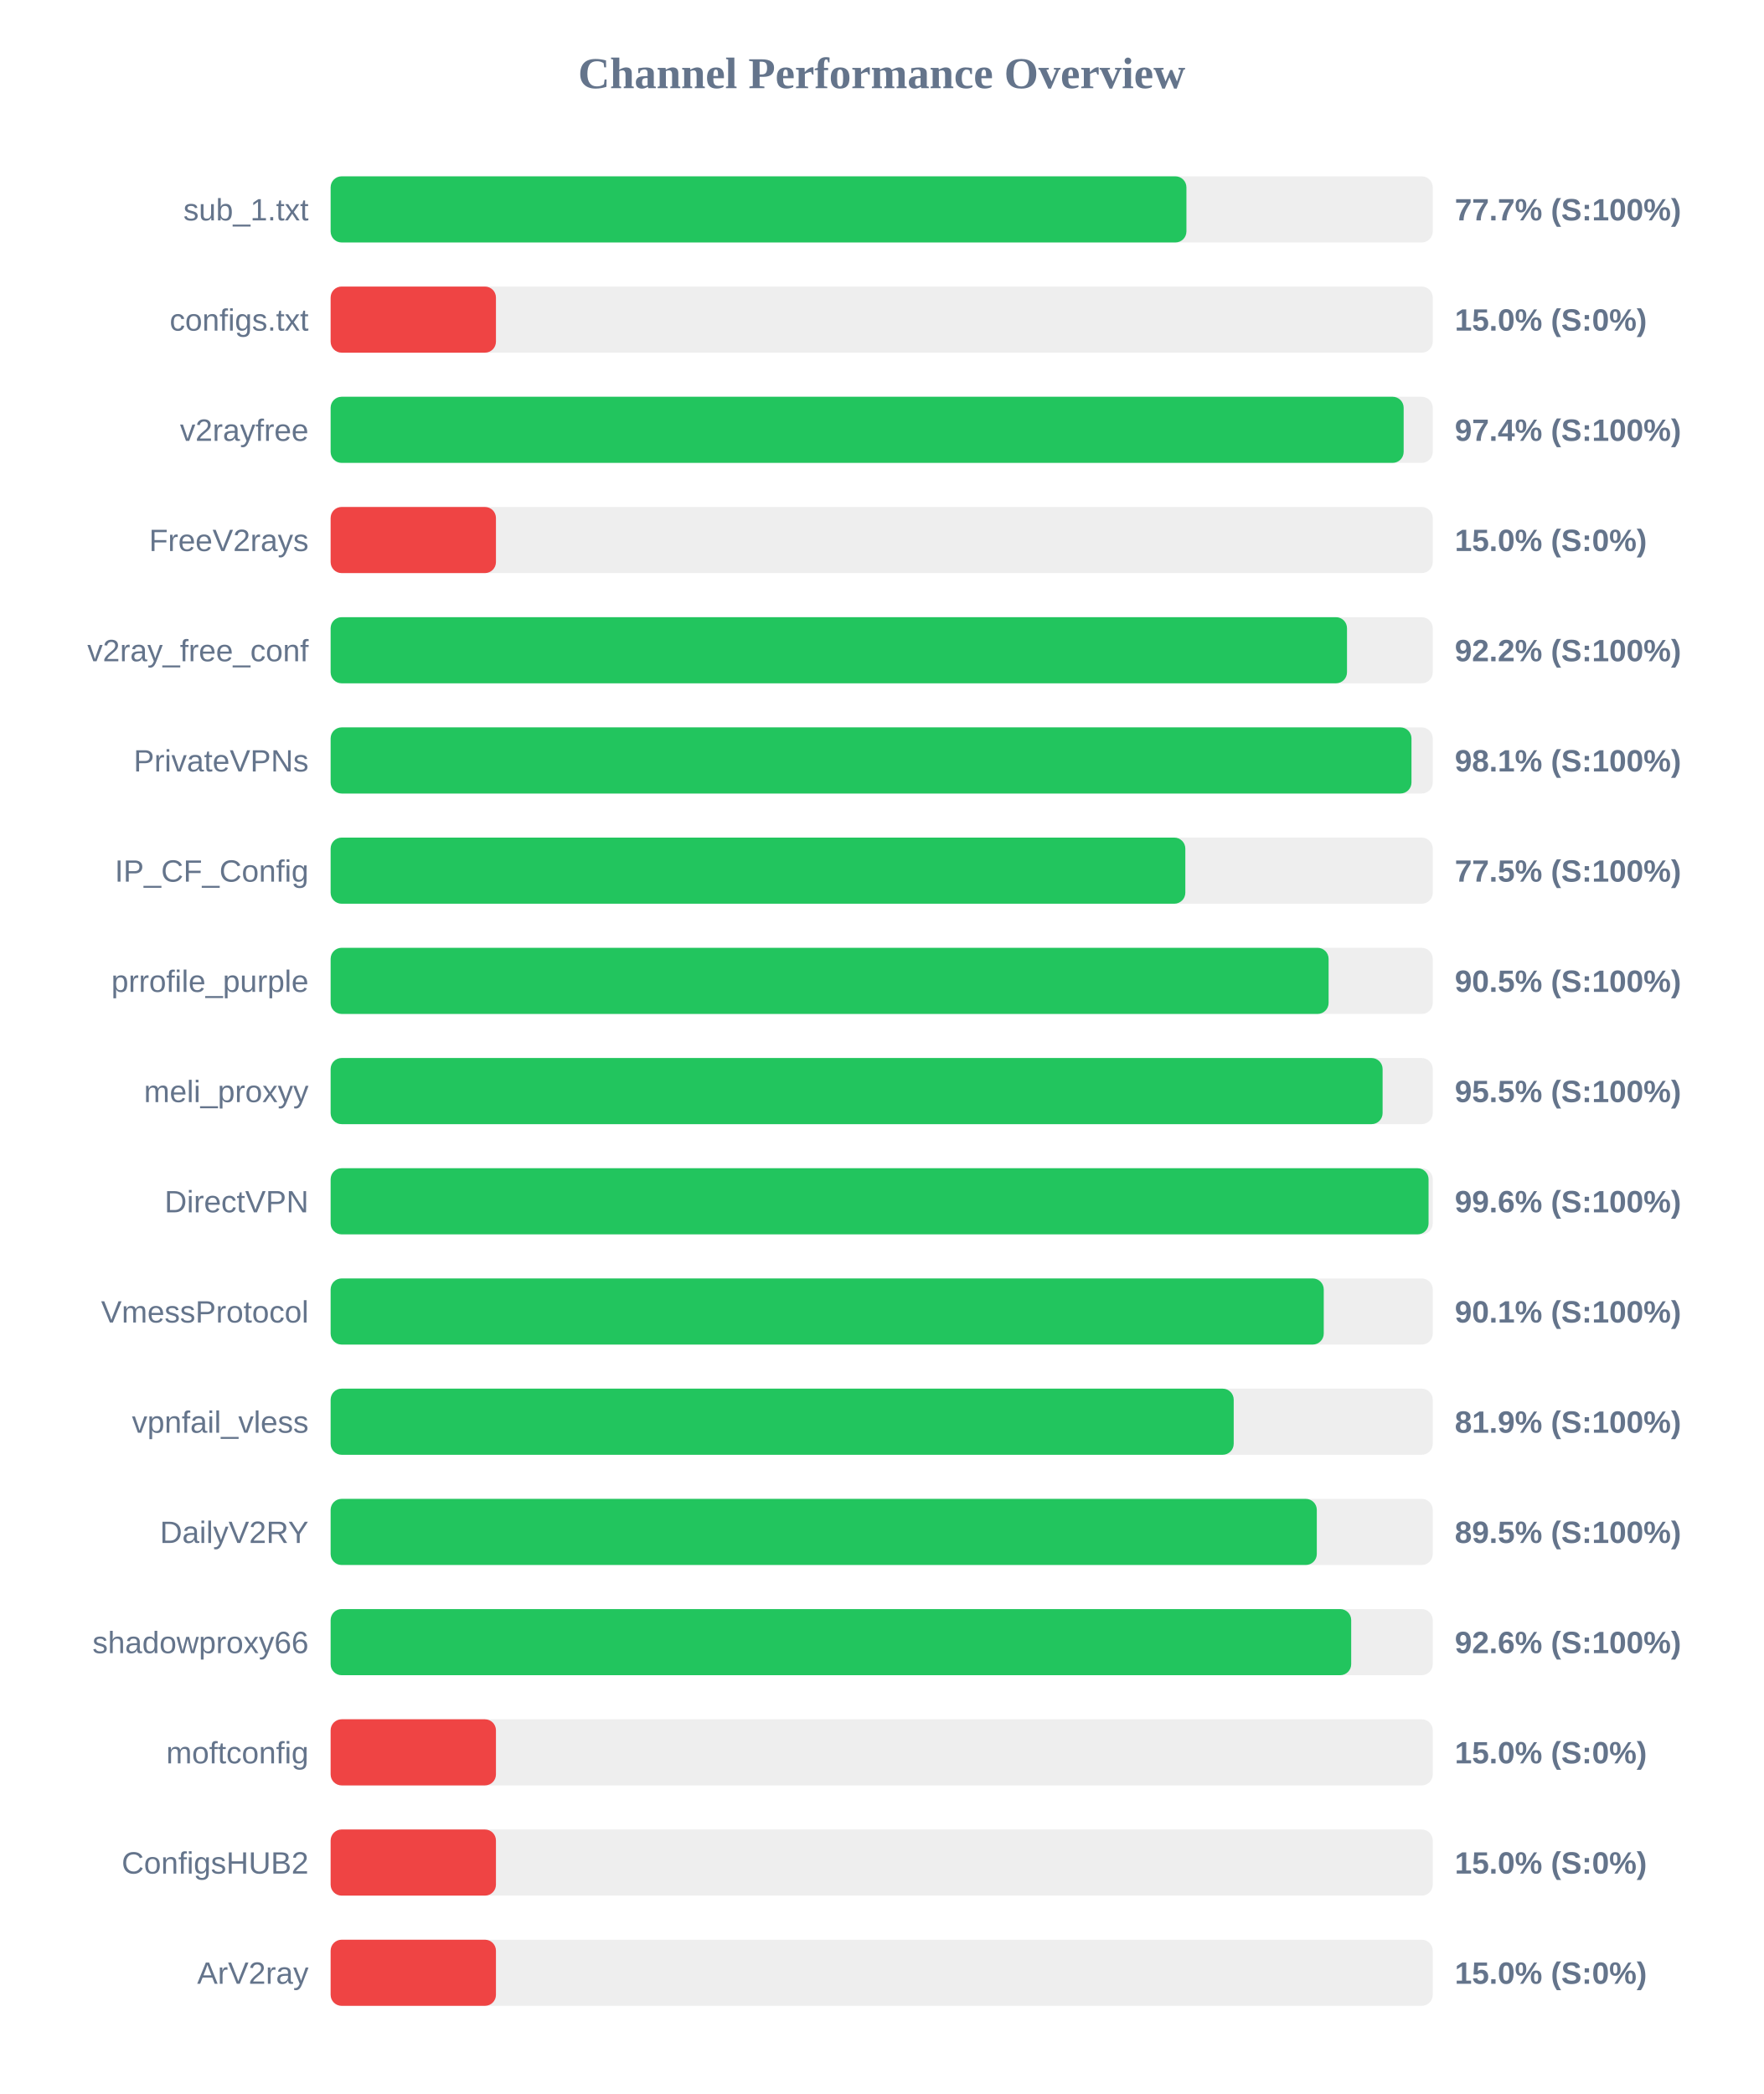
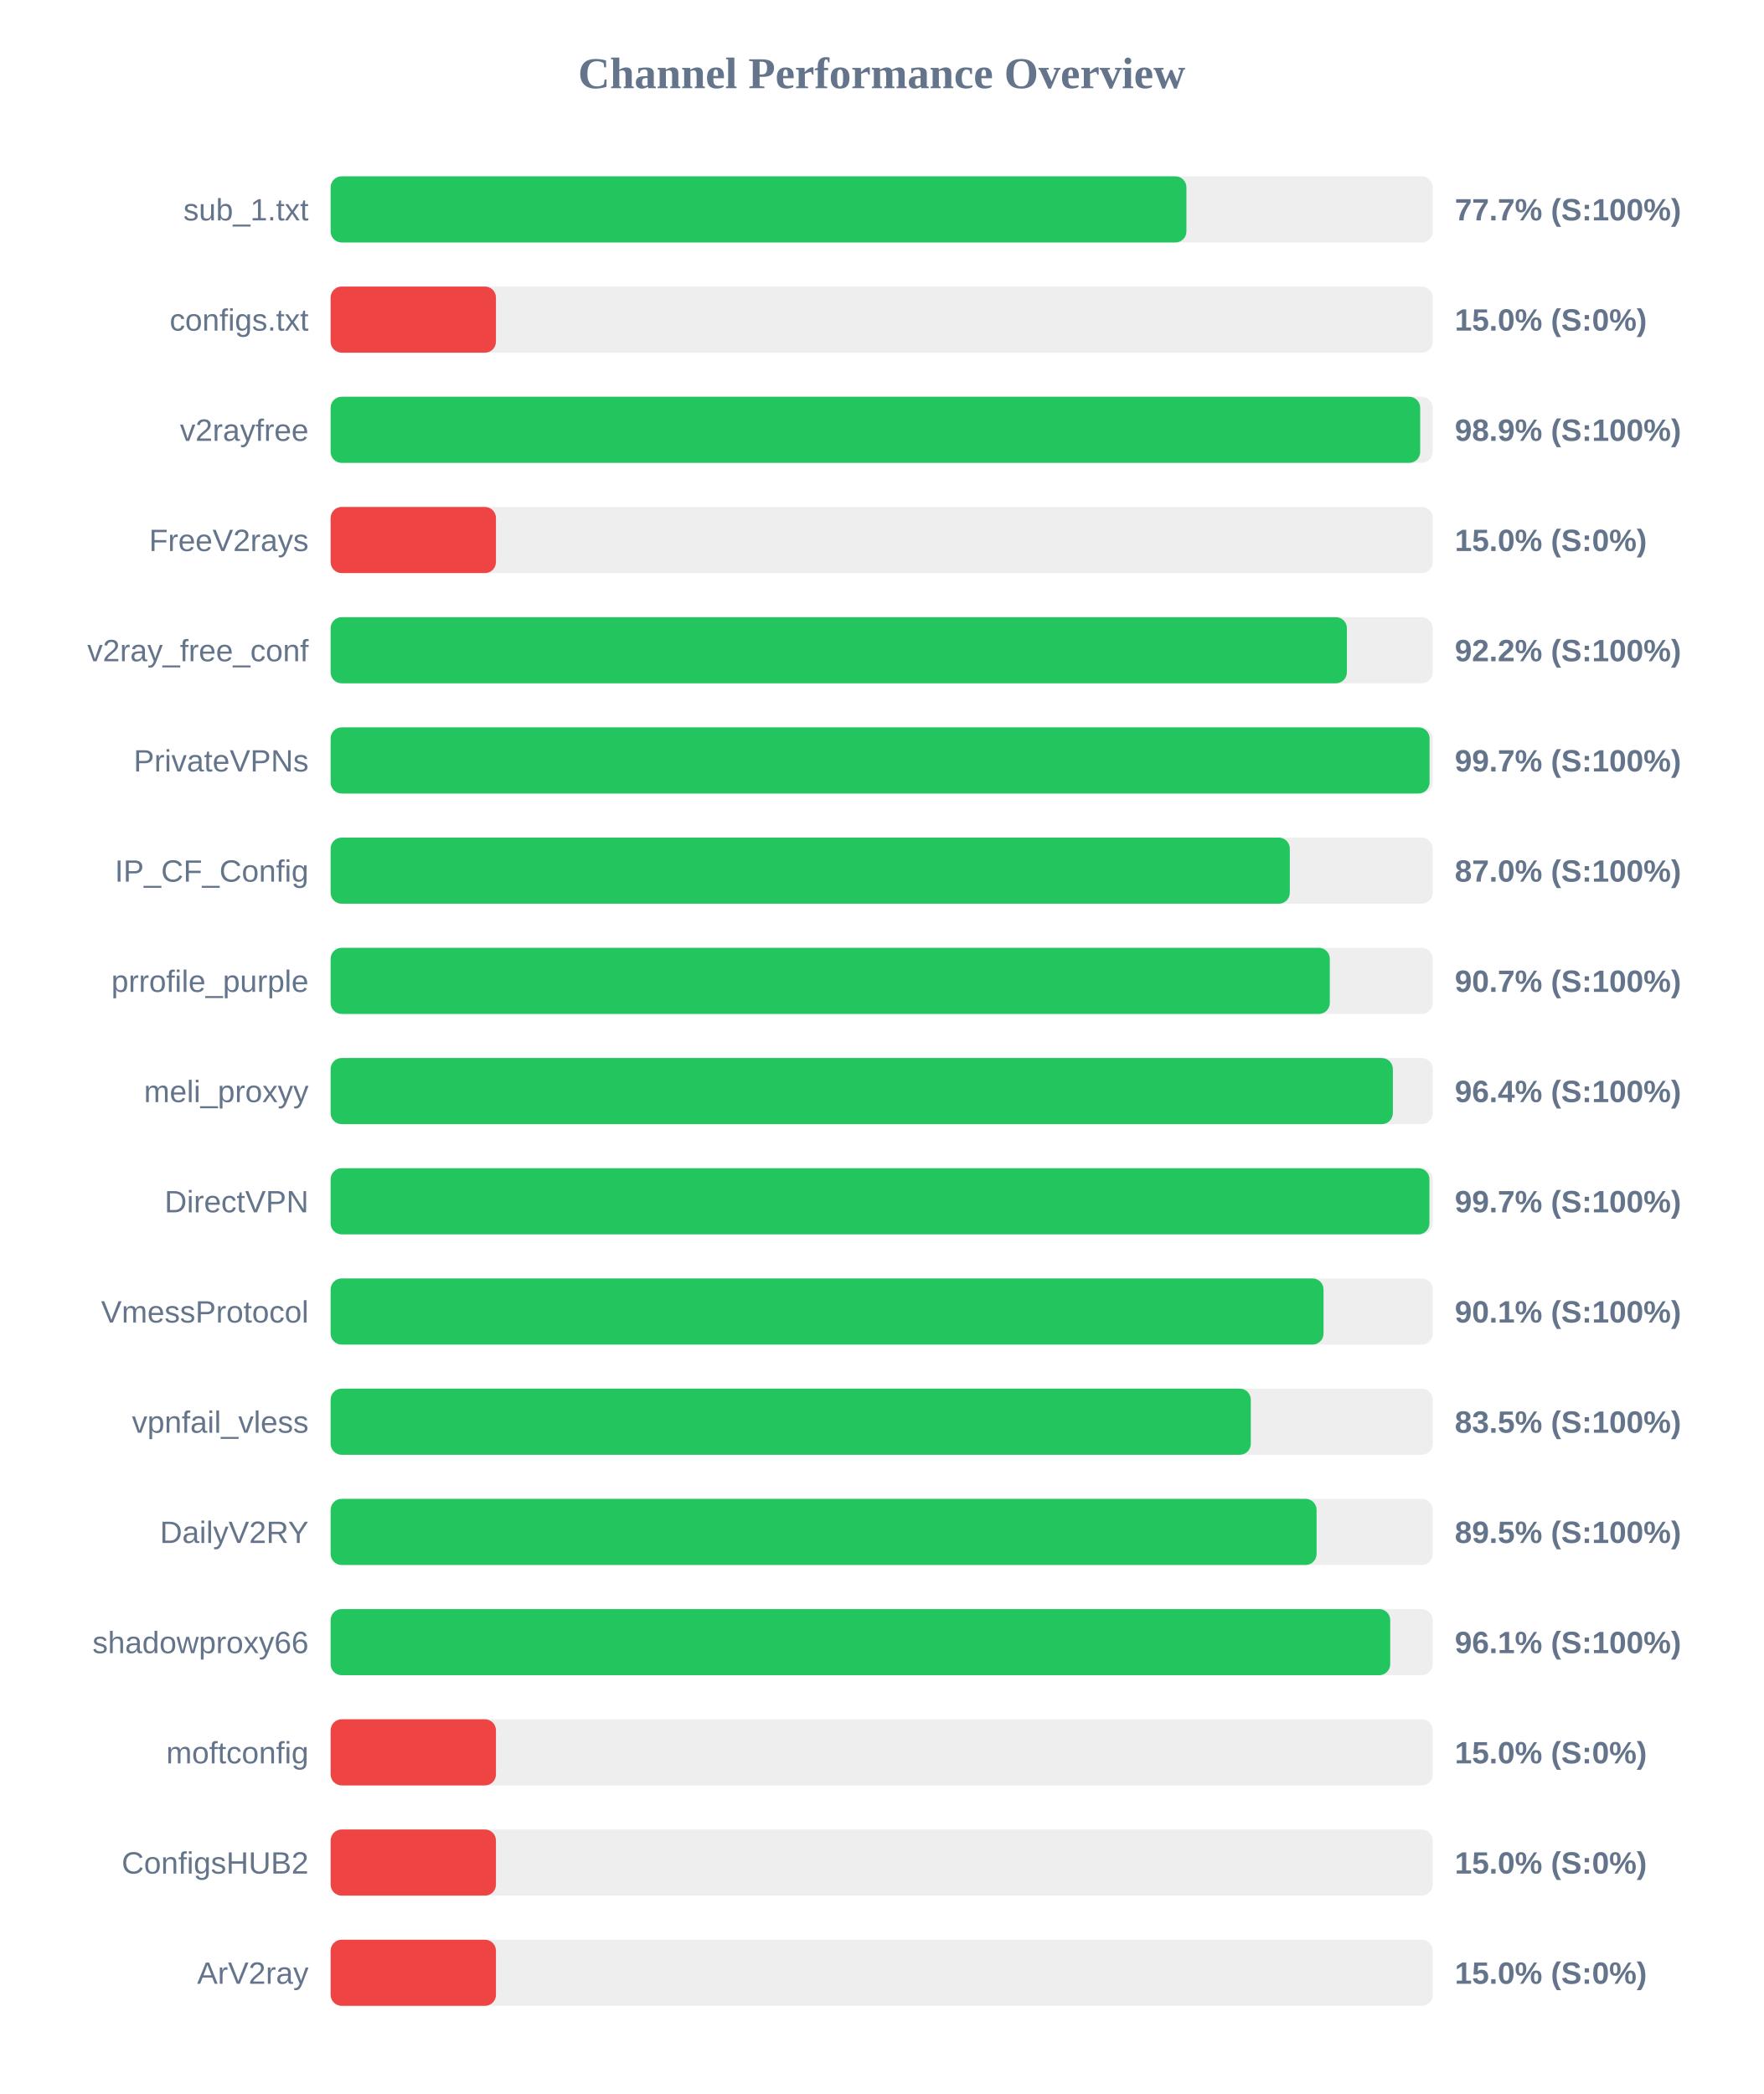
<svg xmlns="http://www.w3.org/2000/svg" width="800" height="950" version="1.1">
  <style>
        .row { font: 14px Arial; fill: #64748b; }
        .score { font: bold 14px Arial; fill: #64748b; }
    </style>
  <text x="400" y="40" text-anchor="middle" font-size="20px" font-weight="bold" fill="#64748b">Channel Performance Overview</text>
  <rect x="150" y="80" width="500" height="30" fill="#eee" rx="5" />
  <rect x="150" y="80" width="388.25" height="30" fill="#22c55e" rx="5" />
  <text x="140" y="100" text-anchor="end" class="row">sub_1.txt</text>
  <text x="660" y="100" text-anchor="start" class="score">77.7% (S:100%)</text>
  <rect x="150" y="130" width="500" height="30" fill="#eee" rx="5" />
  <rect x="150" y="130" width="75.0" height="30" fill="#ef4444" rx="5" />
  <text x="140" y="150" text-anchor="end" class="row">configs.txt</text>
  <text x="660" y="150" text-anchor="start" class="score">15.0% (S:0%)</text>
  <rect x="150" y="180" width="500" height="30" fill="#eee" rx="5" />
-   <rect x="150" y="180" width="486.8" height="30" fill="#22c55e" rx="5" />
+   <rect x="150" y="180" width="494.3" height="30" fill="#22c55e" rx="5" />
  <text x="140" y="200" text-anchor="end" class="row">v2rayfree</text>
-   <text x="660" y="200" text-anchor="start" class="score">97.4% (S:100%)</text>
+   <text x="660" y="200" text-anchor="start" class="score">98.9% (S:100%)</text>
  <rect x="150" y="230" width="500" height="30" fill="#eee" rx="5" />
  <rect x="150" y="230" width="75.0" height="30" fill="#ef4444" rx="5" />
  <text x="140" y="250" text-anchor="end" class="row">FreeV2rays</text>
  <text x="660" y="250" text-anchor="start" class="score">15.0% (S:0%)</text>
  <rect x="150" y="280" width="500" height="30" fill="#eee" rx="5" />
-   <rect x="150" y="280" width="461.1" height="30" fill="#22c55e" rx="5" />
+   <rect x="150" y="280" width="461.05" height="30" fill="#22c55e" rx="5" />
  <text x="140" y="300" text-anchor="end" class="row">v2ray_free_conf</text>
  <text x="660" y="300" text-anchor="start" class="score">92.2% (S:100%)</text>
  <rect x="150" y="330" width="500" height="30" fill="#eee" rx="5" />
-   <rect x="150" y="330" width="490.35" height="30" fill="#22c55e" rx="5" />
+   <rect x="150" y="330" width="498.55" height="30" fill="#22c55e" rx="5" />
  <text x="140" y="350" text-anchor="end" class="row">PrivateVPNs</text>
-   <text x="660" y="350" text-anchor="start" class="score">98.1% (S:100%)</text>
+   <text x="660" y="350" text-anchor="start" class="score">99.7% (S:100%)</text>
  <rect x="150" y="380" width="500" height="30" fill="#eee" rx="5" />
-   <rect x="150" y="380" width="387.75" height="30" fill="#22c55e" rx="5" />
+   <rect x="150" y="380" width="435.15" height="30" fill="#22c55e" rx="5" />
  <text x="140" y="400" text-anchor="end" class="row">IP_CF_Config</text>
-   <text x="660" y="400" text-anchor="start" class="score">77.5% (S:100%)</text>
+   <text x="660" y="400" text-anchor="start" class="score">87.0% (S:100%)</text>
  <rect x="150" y="430" width="500" height="30" fill="#eee" rx="5" />
-   <rect x="150" y="430" width="452.75" height="30" fill="#22c55e" rx="5" />
+   <rect x="150" y="430" width="453.3" height="30" fill="#22c55e" rx="5" />
  <text x="140" y="450" text-anchor="end" class="row">prrofile_purple</text>
-   <text x="660" y="450" text-anchor="start" class="score">90.5% (S:100%)</text>
+   <text x="660" y="450" text-anchor="start" class="score">90.7% (S:100%)</text>
  <rect x="150" y="480" width="500" height="30" fill="#eee" rx="5" />
-   <rect x="150" y="480" width="477.25" height="30" fill="#22c55e" rx="5" />
+   <rect x="150" y="480" width="481.9" height="30" fill="#22c55e" rx="5" />
  <text x="140" y="500" text-anchor="end" class="row">meli_proxyy</text>
-   <text x="660" y="500" text-anchor="start" class="score">95.5% (S:100%)</text>
+   <text x="660" y="500" text-anchor="start" class="score">96.4% (S:100%)</text>
  <rect x="150" y="530" width="500" height="30" fill="#eee" rx="5" />
-   <rect x="150" y="530" width="498.1" height="30" fill="#22c55e" rx="5" />
+   <rect x="150" y="530" width="498.5" height="30" fill="#22c55e" rx="5" />
  <text x="140" y="550" text-anchor="end" class="row">DirectVPN</text>
-   <text x="660" y="550" text-anchor="start" class="score">99.6% (S:100%)</text>
+   <text x="660" y="550" text-anchor="start" class="score">99.7% (S:100%)</text>
  <rect x="150" y="580" width="500" height="30" fill="#eee" rx="5" />
-   <rect x="150" y="580" width="450.55" height="30" fill="#22c55e" rx="5" />
+   <rect x="150" y="580" width="450.45" height="30" fill="#22c55e" rx="5" />
  <text x="140" y="600" text-anchor="end" class="row">VmessProtocol</text>
  <text x="660" y="600" text-anchor="start" class="score">90.1% (S:100%)</text>
  <rect x="150" y="630" width="500" height="30" fill="#eee" rx="5" />
-   <rect x="150" y="630" width="409.7" height="30" fill="#22c55e" rx="5" />
+   <rect x="150" y="630" width="417.45" height="30" fill="#22c55e" rx="5" />
  <text x="140" y="650" text-anchor="end" class="row">vpnfail_vless</text>
-   <text x="660" y="650" text-anchor="start" class="score">81.9% (S:100%)</text>
+   <text x="660" y="650" text-anchor="start" class="score">83.5% (S:100%)</text>
  <rect x="150" y="680" width="500" height="30" fill="#eee" rx="5" />
-   <rect x="150" y="680" width="447.4" height="30" fill="#22c55e" rx="5" />
+   <rect x="150" y="680" width="447.3" height="30" fill="#22c55e" rx="5" />
  <text x="140" y="700" text-anchor="end" class="row">DailyV2RY</text>
  <text x="660" y="700" text-anchor="start" class="score">89.5% (S:100%)</text>
  <rect x="150" y="730" width="500" height="30" fill="#eee" rx="5" />
-   <rect x="150" y="730" width="463.0" height="30" fill="#22c55e" rx="5" />
+   <rect x="150" y="730" width="480.7" height="30" fill="#22c55e" rx="5" />
  <text x="140" y="750" text-anchor="end" class="row">shadowproxy66</text>
-   <text x="660" y="750" text-anchor="start" class="score">92.6% (S:100%)</text>
+   <text x="660" y="750" text-anchor="start" class="score">96.1% (S:100%)</text>
  <rect x="150" y="780" width="500" height="30" fill="#eee" rx="5" />
  <rect x="150" y="780" width="75.0" height="30" fill="#ef4444" rx="5" />
  <text x="140" y="800" text-anchor="end" class="row">moftconfig</text>
  <text x="660" y="800" text-anchor="start" class="score">15.0% (S:0%)</text>
  <rect x="150" y="830" width="500" height="30" fill="#eee" rx="5" />
  <rect x="150" y="830" width="75.0" height="30" fill="#ef4444" rx="5" />
  <text x="140" y="850" text-anchor="end" class="row">ConfigsHUB2</text>
  <text x="660" y="850" text-anchor="start" class="score">15.0% (S:0%)</text>
  <rect x="150" y="880" width="500" height="30" fill="#eee" rx="5" />
  <rect x="150" y="880" width="75.0" height="30" fill="#ef4444" rx="5" />
  <text x="140" y="900" text-anchor="end" class="row">ArV2ray</text>
  <text x="660" y="900" text-anchor="start" class="score">15.0% (S:0%)</text>
</svg>
